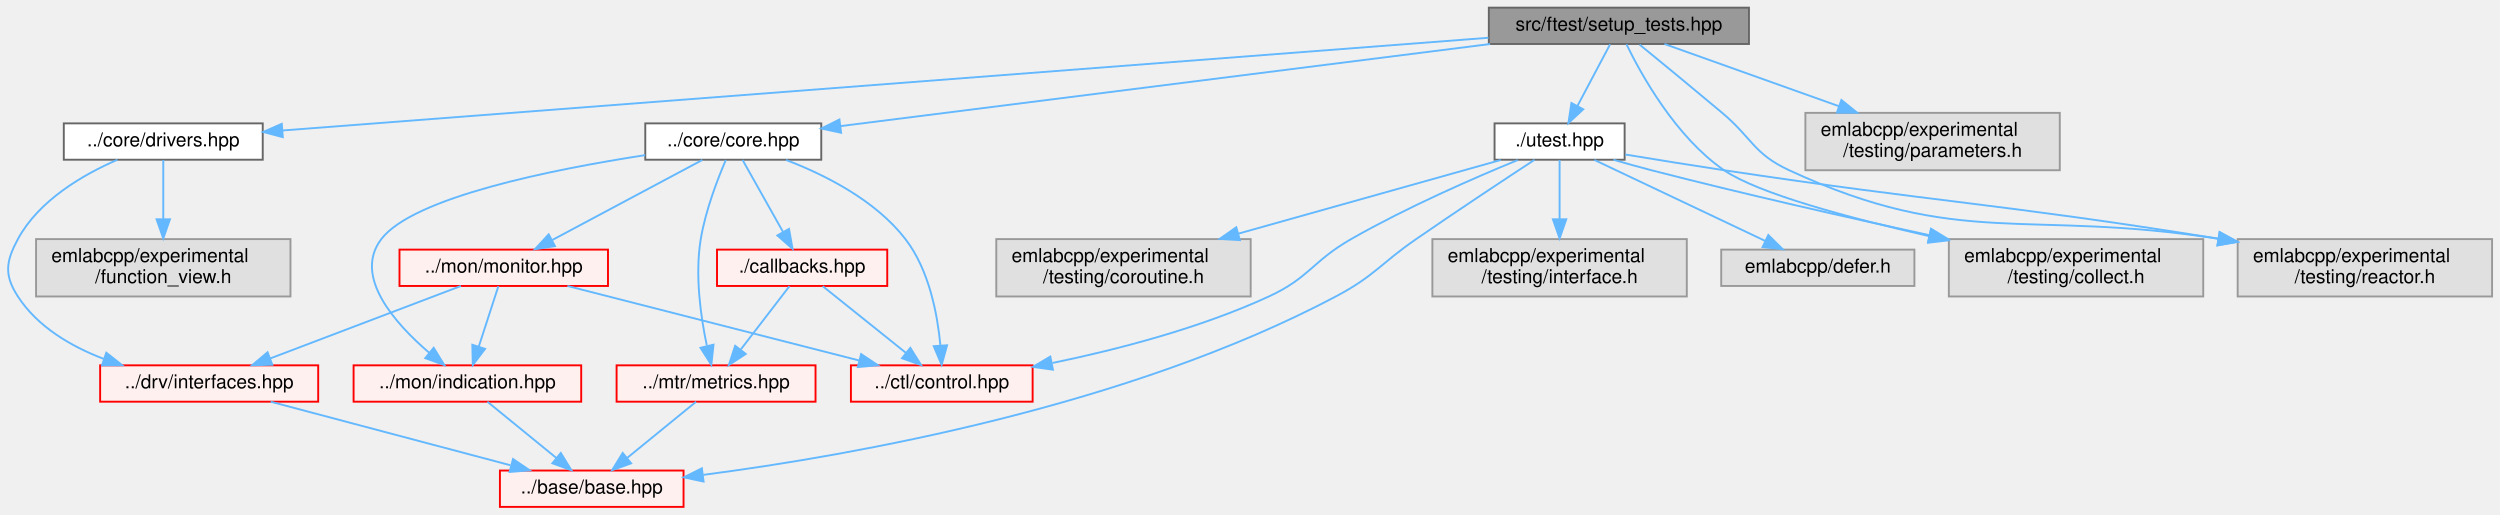
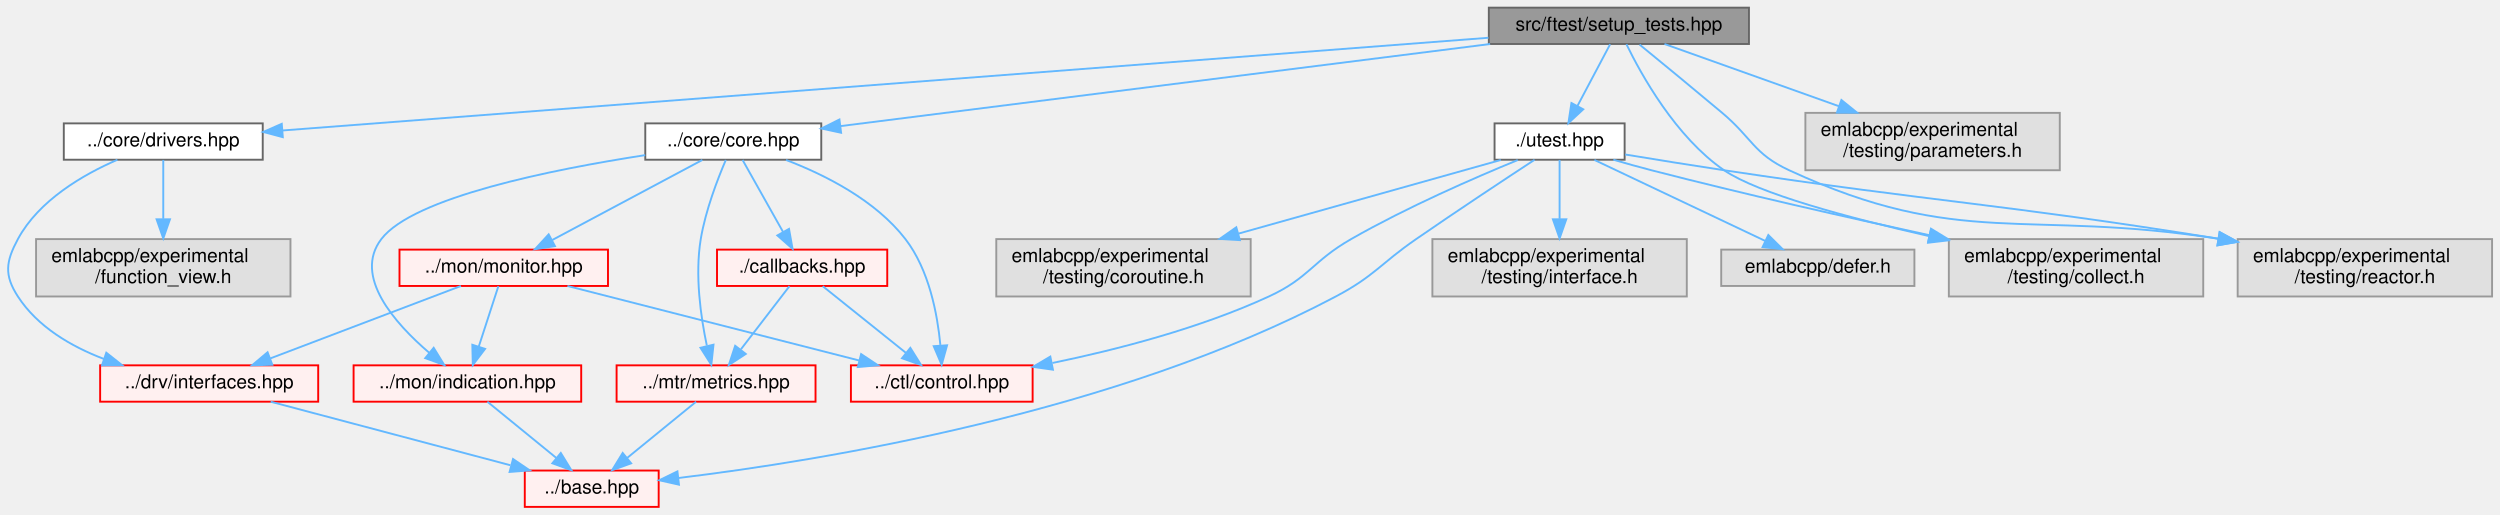
<svg xmlns="http://www.w3.org/2000/svg" xmlns:xlink="http://www.w3.org/1999/xlink" width="1307pt" height="269pt" viewBox="0.00 0.00 1306.71 269.00">
  <g id="graph0" class="graph" transform="scale(1 1) rotate(0) translate(4 265)">
    <g id="Node000001" class="node">
      <g id="a_Node000001">
        <a xlink:title=" ">
          <polygon fill="#999999" stroke="#666666" points="910.21,-261 774.21,-261 774.21,-242 910.21,-242 910.21,-261" />
          <text text-anchor="middle" x="842.21" y="-249" font-family="Helvetica,sans-Serif" font-size="10.00">src/ftest/setup_tests.hpp</text>
        </a>
      </g>
    </g>
    <g id="Node000002" class="node">
      <g id="a_Node000002">
        <a xlink:href="core_8hpp.html" target="_top" xlink:title=" ">
          <polygon fill="white" stroke="#666666" points="425.21,-200.5 333.21,-200.5 333.21,-181.5 425.21,-181.5 425.21,-200.5" />
          <text text-anchor="middle" x="379.21" y="-188.5" font-family="Helvetica,sans-Serif" font-size="10.00">../core/core.hpp</text>
        </a>
      </g>
    </g>
    <g id="edge1_Node000001_Node000002" class="edge">
      <g id="a_edge1_Node000001_Node000002">
        <a xlink:title=" ">
          <path fill="none" stroke="#63b8ff" d="M774.89,-241.99C683.19,-230.41 520.67,-209.87 435.25,-199.08" />
          <polygon fill="#63b8ff" stroke="#63b8ff" points="435.58,-195.59 425.22,-197.81 434.71,-202.54 435.58,-195.59" />
        </a>
      </g>
    </g>
    <g id="Node000042" class="node">
      <g id="a_Node000042">
        <a xlink:href="drivers_8hpp.html" target="_top" xlink:title=" ">
          <polygon fill="white" stroke="#666666" points="133.21,-200.5 29.21,-200.5 29.21,-181.5 133.21,-181.5 133.21,-200.5" />
          <text text-anchor="middle" x="81.21" y="-188.5" font-family="Helvetica,sans-Serif" font-size="10.00">../core/drivers.hpp</text>
        </a>
      </g>
    </g>
    <g id="edge15_Node000001_Node000042" class="edge">
      <g id="a_edge15_Node000001_Node000042">
        <a xlink:title=" ">
          <path fill="none" stroke="#63b8ff" d="M774.01,-245.26C627.55,-234 284.84,-207.65 143.67,-196.8" />
          <polygon fill="#63b8ff" stroke="#63b8ff" points="143.7,-193.29 133.46,-196.02 143.16,-200.27 143.7,-193.29" />
        </a>
      </g>
    </g>
    <g id="Node000044" class="node">
      <g id="a_Node000044">
        <a xlink:href="utest_8hpp.html" target="_top" xlink:title=" ">
          <polygon fill="white" stroke="#666666" points="845.21,-200.5 777.21,-200.5 777.21,-181.5 845.21,-181.5 845.21,-200.5" />
          <text text-anchor="middle" x="811.21" y="-188.5" font-family="Helvetica,sans-Serif" font-size="10.00">./utest.hpp</text>
        </a>
      </g>
    </g>
    <g id="edge18_Node000001_Node000044" class="edge">
      <g id="a_edge18_Node000001_Node000044">
        <a xlink:title=" ">
          <path fill="none" stroke="#63b8ff" d="M837.64,-241.87C833.15,-233.4 826.18,-220.24 820.52,-209.57" />
          <polygon fill="#63b8ff" stroke="#63b8ff" points="823.58,-207.86 815.81,-200.67 817.4,-211.14 823.58,-207.86" />
        </a>
      </g>
    </g>
    <g id="Node000046" class="node">
      <g id="a_Node000046">
        <a xlink:title=" ">
          <polygon fill="#e0e0e0" stroke="#999999" points="1147.71,-140 1014.71,-140 1014.71,-110 1147.71,-110 1147.71,-140" />
          <text text-anchor="start" x="1022.71" y="-128" font-family="Helvetica,sans-Serif" font-size="10.00">emlabcpp/experimental</text>
          <text text-anchor="middle" x="1081.21" y="-117" font-family="Helvetica,sans-Serif" font-size="10.00">/testing/collect.h</text>
        </a>
      </g>
    </g>
    <g id="edge26_Node000001_Node000046" class="edge">
      <g id="a_edge26_Node000001_Node000046">
        <a xlink:title=" ">
          <path fill="none" stroke="#63b8ff" d="M846.15,-241.88C853.73,-226.28 871.87,-193.34 897.21,-176 914.98,-163.84 962.19,-151.13 1004.34,-141.57" />
          <polygon fill="#63b8ff" stroke="#63b8ff" points="1005.37,-144.92 1014.37,-139.33 1003.84,-138.09 1005.37,-144.92" />
        </a>
      </g>
    </g>
    <g id="Node000049" class="node">
      <g id="a_Node000049">
        <a xlink:title=" ">
          <polygon fill="#e0e0e0" stroke="#999999" points="1298.71,-140 1165.71,-140 1165.71,-110 1298.71,-110 1298.71,-140" />
          <text text-anchor="start" x="1173.71" y="-128" font-family="Helvetica,sans-Serif" font-size="10.00">emlabcpp/experimental</text>
          <text text-anchor="middle" x="1232.21" y="-117" font-family="Helvetica,sans-Serif" font-size="10.00">/testing/reactor.h</text>
        </a>
      </g>
    </g>
    <g id="edge28_Node000001_Node000049" class="edge">
      <g id="a_edge28_Node000001_Node000049">
        <a xlink:title=" ">
          <path fill="none" stroke="#63b8ff" d="M853.02,-241.7C863.96,-232.76 881.33,-218.51 896.21,-206 911.9,-192.82 912.62,-184.6 931.21,-176 1020.64,-134.63 1054.84,-155.9 1155.61,-140.17" />
          <polygon fill="#63b8ff" stroke="#63b8ff" points="1156.27,-143.61 1165.57,-138.53 1155.14,-136.71 1156.27,-143.61" />
        </a>
      </g>
    </g>
    <g id="Node000050" class="node">
      <g id="a_Node000050">
        <a xlink:title=" ">
          <polygon fill="#e0e0e0" stroke="#999999" points="1072.71,-206 939.71,-206 939.71,-176 1072.71,-176 1072.71,-206" />
          <text text-anchor="start" x="947.71" y="-194" font-family="Helvetica,sans-Serif" font-size="10.00">emlabcpp/experimental</text>
          <text text-anchor="middle" x="1006.21" y="-183" font-family="Helvetica,sans-Serif" font-size="10.00">/testing/parameters.h</text>
        </a>
      </g>
    </g>
    <g id="edge27_Node000001_Node000050" class="edge">
      <g id="a_edge27_Node000001_Node000050">
        <a xlink:title=" ">
          <path fill="none" stroke="#63b8ff" d="M866.06,-241.99C889.87,-233.5 927.15,-220.2 957.28,-209.45" />
          <polygon fill="#63b8ff" stroke="#63b8ff" points="958.54,-212.72 966.79,-206.06 956.19,-206.13 958.54,-212.72" />
        </a>
      </g>
    </g>
    <g id="Node000003" class="node">
      <g id="a_Node000003">
        <a xlink:href="control_8hpp.html" target="_top" xlink:title=" ">
          <polygon fill="#fff0f0" stroke="red" points="535.71,-74 440.71,-74 440.71,-55 535.71,-55 535.71,-74" />
          <text text-anchor="middle" x="488.21" y="-62" font-family="Helvetica,sans-Serif" font-size="10.00">../ctl/control.hpp</text>
        </a>
      </g>
    </g>
    <g id="edge2_Node000002_Node000003" class="edge">
      <g id="a_edge2_Node000002_Node000003">
        <a xlink:title=" ">
          <path fill="none" stroke="#63b8ff" d="M406.8,-181.37C426.99,-173.66 453.5,-160.39 469.21,-140 481.54,-124.01 485.93,-100.9 487.47,-84.67" />
          <polygon fill="#63b8ff" stroke="#63b8ff" points="490.99,-84.48 488.15,-74.27 484,-84.02 490.99,-84.48" />
        </a>
      </g>
    </g>
    <g id="Node000016" class="node">
      <g id="a_Node000016">
        <a xlink:href="indication_8hpp.html" target="_top" xlink:title=" ">
          <polygon fill="#fff0f0" stroke="red" points="299.71,-74 180.71,-74 180.71,-55 299.71,-55 299.71,-74" />
          <text text-anchor="middle" x="240.21" y="-62" font-family="Helvetica,sans-Serif" font-size="10.00">../mon/indication.hpp</text>
        </a>
      </g>
    </g>
    <g id="edge3_Node000002_Node000016" class="edge">
      <g id="a_edge3_Node000002_Node000016">
        <a xlink:title=" ">
          <path fill="none" stroke="#63b8ff" d="M333.17,-183.9C284.31,-176.37 211.9,-161.83 195.21,-140 180.41,-120.64 202.13,-96.1 220.22,-80.59" />
          <polygon fill="#63b8ff" stroke="#63b8ff" points="222.58,-83.18 228.13,-74.16 218.16,-77.75 222.58,-83.18" />
        </a>
      </g>
    </g>
    <g id="Node000018" class="node">
      <g id="a_Node000018">
        <a xlink:href="monitor_8hpp.html" target="_top" xlink:title=" ">
          <polygon fill="#fff0f0" stroke="red" points="313.71,-134.5 204.71,-134.5 204.71,-115.5 313.71,-115.5 313.71,-134.5" />
          <text text-anchor="middle" x="259.21" y="-122.5" font-family="Helvetica,sans-Serif" font-size="10.00">../mon/monitor.hpp</text>
        </a>
      </g>
    </g>
    <g id="edge5_Node000002_Node000018" class="edge">
      <g id="a_edge5_Node000002_Node000018">
        <a xlink:title=" ">
          <path fill="none" stroke="#63b8ff" d="M363.03,-181.37C342.9,-170.63 308.3,-152.18 284.62,-139.55" />
          <polygon fill="#63b8ff" stroke="#63b8ff" points="285.99,-136.32 275.52,-134.7 282.7,-142.49 285.99,-136.32" />
        </a>
      </g>
    </g>
    <g id="Node000032" class="node">
      <g id="a_Node000032">
        <a xlink:href="metrics_8hpp.html" target="_top" xlink:title=" ">
          <polygon fill="#fff0f0" stroke="red" points="422.21,-74 318.21,-74 318.21,-55 422.21,-55 422.21,-74" />
          <text text-anchor="middle" x="370.21" y="-62" font-family="Helvetica,sans-Serif" font-size="10.00">../mtr/metrics.hpp</text>
        </a>
      </g>
    </g>
    <g id="edge10_Node000002_Node000032" class="edge">
      <g id="a_edge10_Node000002_Node000032">
        <a xlink:title=" ">
          <path fill="none" stroke="#63b8ff" d="M375.31,-181.37C371.11,-171.58 364.7,-155.02 362.21,-140 359.1,-121.18 362.18,-99.48 365.38,-84.37" />
          <polygon fill="#63b8ff" stroke="#63b8ff" points="368.87,-84.8 367.74,-74.26 362.06,-83.2 368.87,-84.8" />
        </a>
      </g>
    </g>
    <g id="Node000040" class="node">
      <g id="a_Node000040">
        <a xlink:href="core_2callbacks_8hpp.html" target="_top" xlink:title=" ">
          <polygon fill="#fff0f0" stroke="red" points="459.71,-134.5 370.71,-134.5 370.71,-115.5 459.71,-115.5 459.71,-134.5" />
          <text text-anchor="middle" x="415.21" y="-122.5" font-family="Helvetica,sans-Serif" font-size="10.00">./callbacks.hpp</text>
        </a>
      </g>
    </g>
    <g id="edge12_Node000002_Node000040" class="edge">
      <g id="a_edge12_Node000002_Node000040">
        <a xlink:title=" ">
          <path fill="none" stroke="#63b8ff" d="M384.07,-181.37C389.46,-171.78 398.31,-156.05 405.2,-143.8" />
          <polygon fill="#63b8ff" stroke="#63b8ff" points="408.35,-145.34 410.2,-134.91 402.25,-141.91 408.35,-145.34" />
        </a>
      </g>
    </g>
    <g id="Node000005" class="node">
      <g id="a_Node000005">
-         <a xlink:href="base_2base_8hpp.html" target="_top" xlink:title=" ">
-           <polygon fill="#fff0f0" stroke="red" points="353.21,-19 257.21,-19 257.21,0 353.21,0 353.21,-19" />
-           <text text-anchor="middle" x="305.21" y="-7" font-family="Helvetica,sans-Serif" font-size="10.00">../base/base.hpp</text>
+         <a xlink:href="base_8hpp.html" target="_top" xlink:title=" ">
+           <polygon fill="#fff0f0" stroke="red" points="340.21,-19 270.21,-19 270.21,0 340.21,0 340.21,-19" />
+           <text text-anchor="middle" x="305.21" y="-7" font-family="Helvetica,sans-Serif" font-size="10.00">../base.hpp</text>
        </a>
      </g>
    </g>
    <g id="edge4_Node000016_Node000005" class="edge">
      <g id="a_edge4_Node000016_Node000005">
        <a xlink:title=" ">
          <path fill="none" stroke="#63b8ff" d="M250.66,-54.98C260.36,-47.07 275.03,-35.11 286.71,-25.58" />
          <polygon fill="#63b8ff" stroke="#63b8ff" points="289.04,-28.2 294.58,-19.17 284.62,-22.78 289.04,-28.2" />
        </a>
      </g>
    </g>
    <g id="edge6_Node000018_Node000003" class="edge">
      <g id="a_edge6_Node000018_Node000003">
        <a xlink:title=" ">
          <path fill="none" stroke="#63b8ff" d="M292.51,-115.49C332.79,-105.2 400.69,-87.86 444.98,-76.54" />
          <polygon fill="#63b8ff" stroke="#63b8ff" points="446.05,-79.88 454.87,-74.02 444.32,-73.1 446.05,-79.88" />
        </a>
      </g>
    </g>
    <g id="edge9_Node000018_Node000016" class="edge">
      <g id="a_edge9_Node000018_Node000016">
        <a xlink:title=" ">
          <path fill="none" stroke="#63b8ff" d="M256.41,-115.37C253.72,-107.07 249.56,-94.28 246.13,-83.72" />
          <polygon fill="#63b8ff" stroke="#63b8ff" points="249.45,-82.6 243.03,-74.17 242.79,-84.76 249.45,-82.6" />
        </a>
      </g>
    </g>
    <g id="Node000021" class="node">
      <g id="a_Node000021">
        <a xlink:href="interfaces_8hpp.html" target="_top" xlink:title=" ">
          <polygon fill="#fff0f0" stroke="red" points="162.21,-74 48.21,-74 48.21,-55 162.21,-55 162.21,-74" />
          <text text-anchor="middle" x="105.21" y="-62" font-family="Helvetica,sans-Serif" font-size="10.00">../drv/interfaces.hpp</text>
        </a>
      </g>
    </g>
    <g id="edge7_Node000018_Node000021" class="edge">
      <g id="a_edge7_Node000018_Node000021">
        <a xlink:title=" ">
          <path fill="none" stroke="#63b8ff" d="M236.82,-115.49C210.59,-105.53 166.94,-88.95 137.16,-77.63" />
          <polygon fill="#63b8ff" stroke="#63b8ff" points="138.22,-74.3 127.63,-74.02 135.74,-80.84 138.22,-74.3" />
        </a>
      </g>
    </g>
    <g id="edge8_Node000021_Node000005" class="edge">
      <g id="a_edge8_Node000021_Node000005">
        <a xlink:title=" ">
          <path fill="none" stroke="#63b8ff" d="M137.35,-54.98C171.36,-45.97 225.21,-31.7 262.71,-21.76" />
          <polygon fill="#63b8ff" stroke="#63b8ff" points="264.06,-25.03 272.83,-19.08 262.27,-18.26 264.06,-25.03" />
        </a>
      </g>
    </g>
    <g id="edge11_Node000032_Node000005" class="edge">
      <g id="a_edge11_Node000032_Node000005">
        <a xlink:title=" ">
          <path fill="none" stroke="#63b8ff" d="M359.77,-54.98C350.07,-47.07 335.4,-35.11 323.71,-25.58" />
          <polygon fill="#63b8ff" stroke="#63b8ff" points="325.81,-22.78 315.85,-19.17 321.39,-28.2 325.81,-22.78" />
        </a>
      </g>
    </g>
    <g id="edge13_Node000040_Node000003" class="edge">
      <g id="a_edge13_Node000040_Node000003">
        <a xlink:title=" ">
          <path fill="none" stroke="#63b8ff" d="M425.98,-115.37C437.41,-106.21 455.69,-91.56 469.49,-80.51" />
          <polygon fill="#63b8ff" stroke="#63b8ff" points="471.78,-83.15 477.4,-74.17 467.41,-77.69 471.78,-83.15" />
        </a>
      </g>
    </g>
    <g id="edge14_Node000040_Node000032" class="edge">
      <g id="a_edge14_Node000040_Node000032">
        <a xlink:title=" ">
          <path fill="none" stroke="#63b8ff" d="M408.57,-115.37C401.93,-106.73 391.52,-93.2 383.23,-82.42" />
          <polygon fill="#63b8ff" stroke="#63b8ff" points="385.75,-79.96 376.88,-74.17 380.2,-84.23 385.75,-79.96" />
        </a>
      </g>
    </g>
    <g id="edge16_Node000042_Node000021" class="edge">
      <g id="a_edge16_Node000042_Node000021">
        <a xlink:title=" ">
          <path fill="none" stroke="#63b8ff" d="M57.24,-181.48C39.34,-173.71 16.16,-160.3 5.21,-140 -1.11,-128.26 -2.05,-121.18 5.21,-110 15.48,-94.2 32.79,-83.97 50.15,-77.35" />
          <polygon fill="#63b8ff" stroke="#63b8ff" points="51.44,-80.61 59.75,-74.04 49.16,-73.99 51.44,-80.61" />
        </a>
      </g>
    </g>
    <g id="Node000043" class="node">
      <g id="a_Node000043">
        <a xlink:title=" ">
          <polygon fill="#e0e0e0" stroke="#999999" points="147.71,-140 14.71,-140 14.71,-110 147.71,-110 147.71,-140" />
          <text text-anchor="start" x="22.71" y="-128" font-family="Helvetica,sans-Serif" font-size="10.00">emlabcpp/experimental</text>
          <text text-anchor="middle" x="81.21" y="-117" font-family="Helvetica,sans-Serif" font-size="10.00">/function_view.h</text>
        </a>
      </g>
    </g>
    <g id="edge17_Node000042_Node000043" class="edge">
      <g id="a_edge17_Node000042_Node000043">
        <a xlink:title=" ">
          <path fill="none" stroke="#63b8ff" d="M81.21,-181.37C81.21,-173.49 81.21,-161.45 81.21,-150.6" />
          <polygon fill="#63b8ff" stroke="#63b8ff" points="84.71,-150.36 81.21,-140.36 77.71,-150.36 84.71,-150.36" />
        </a>
      </g>
    </g>
    <g id="edge20_Node000044_Node000003" class="edge">
      <g id="a_edge20_Node000044_Node000003">
        <a xlink:title=" ">
          <path fill="none" stroke="#63b8ff" d="M789.34,-181.33C766.92,-172.13 731.31,-156.64 702.21,-140 681.99,-128.43 680.38,-119.75 659.21,-110 623.24,-93.42 580.04,-82.24 546.07,-75.24" />
          <polygon fill="#63b8ff" stroke="#63b8ff" points="546.33,-71.72 535.84,-73.2 544.96,-78.58 546.33,-71.72" />
        </a>
      </g>
    </g>
    <g id="edge19_Node000044_Node000005" class="edge">
      <g id="a_edge19_Node000044_Node000005">
        <a xlink:title=" ">
-           <path fill="none" stroke="#63b8ff" d="M798.12,-181.46C783.08,-171.6 757.72,-154.85 736.21,-140 717.33,-126.97 714.49,-120.73 694.21,-110 585.73,-52.56 442.43,-27.06 363.54,-16.74" />
-           <polygon fill="#63b8ff" stroke="#63b8ff" points="363.68,-13.23 353.32,-15.44 362.8,-20.18 363.68,-13.23" />
+           <path fill="none" stroke="#63b8ff" d="M798.12,-181.46C783.08,-171.6 757.72,-154.85 736.21,-140 717.33,-126.97 714.49,-120.73 694.21,-110 579.48,-49.25 425.8,-24.23 350.57,-15.11" />
+           <polygon fill="#63b8ff" stroke="#63b8ff" points="350.82,-11.61 340.48,-13.92 350.01,-18.56 350.82,-11.61" />
        </a>
      </g>
    </g>
    <g id="Node000045" class="node">
      <g id="a_Node000045">
        <a xlink:title=" ">
          <polygon fill="#e0e0e0" stroke="#999999" points="996.71,-134.5 895.71,-134.5 895.71,-115.5 996.71,-115.5 996.71,-134.5" />
          <text text-anchor="middle" x="946.21" y="-122.5" font-family="Helvetica,sans-Serif" font-size="10.00">emlabcpp/defer.h</text>
        </a>
      </g>
    </g>
    <g id="edge21_Node000044_Node000045" class="edge">
      <g id="a_edge21_Node000044_Node000045">
        <a xlink:title=" ">
          <path fill="none" stroke="#63b8ff" d="M829.42,-181.37C852.37,-170.49 892.03,-151.69 918.69,-139.05" />
          <polygon fill="#63b8ff" stroke="#63b8ff" points="920.33,-142.15 927.86,-134.7 917.33,-135.82 920.33,-142.15" />
        </a>
      </g>
    </g>
    <g id="edge22_Node000044_Node000046" class="edge">
      <g id="a_edge22_Node000044_Node000046">
        <a xlink:title=" ">
          <path fill="none" stroke="#63b8ff" d="M839.31,-181.49C845.82,-179.6 852.74,-177.67 859.21,-176 907.3,-163.59 961.69,-151.31 1004.6,-142.02" />
          <polygon fill="#63b8ff" stroke="#63b8ff" points="1005.37,-145.44 1014.41,-139.91 1003.9,-138.59 1005.37,-145.44" />
        </a>
      </g>
    </g>
    <g id="Node000047" class="node">
      <g id="a_Node000047">
        <a xlink:title=" ">
          <polygon fill="#e0e0e0" stroke="#999999" points="649.71,-140 516.71,-140 516.71,-110 649.71,-110 649.71,-140" />
          <text text-anchor="start" x="524.71" y="-128" font-family="Helvetica,sans-Serif" font-size="10.00">emlabcpp/experimental</text>
          <text text-anchor="middle" x="583.21" y="-117" font-family="Helvetica,sans-Serif" font-size="10.00">/testing/coroutine.h</text>
        </a>
      </g>
    </g>
    <g id="edge23_Node000044_Node000047" class="edge">
      <g id="a_edge23_Node000044_Node000047">
        <a xlink:title=" ">
          <path fill="none" stroke="#63b8ff" d="M780.46,-181.37C745.43,-171.54 687.34,-155.23 643.25,-142.85" />
          <polygon fill="#63b8ff" stroke="#63b8ff" points="644.07,-139.45 633.5,-140.12 642.18,-146.19 644.07,-139.45" />
        </a>
      </g>
    </g>
    <g id="Node000048" class="node">
      <g id="a_Node000048">
        <a xlink:title=" ">
          <polygon fill="#e0e0e0" stroke="#999999" points="877.71,-140 744.71,-140 744.71,-110 877.71,-110 877.71,-140" />
          <text text-anchor="start" x="752.71" y="-128" font-family="Helvetica,sans-Serif" font-size="10.00">emlabcpp/experimental</text>
          <text text-anchor="middle" x="811.21" y="-117" font-family="Helvetica,sans-Serif" font-size="10.00">/testing/interface.h</text>
        </a>
      </g>
    </g>
    <g id="edge24_Node000044_Node000048" class="edge">
      <g id="a_edge24_Node000044_Node000048">
        <a xlink:title=" ">
          <path fill="none" stroke="#63b8ff" d="M811.21,-181.37C811.21,-173.49 811.21,-161.45 811.21,-150.6" />
          <polygon fill="#63b8ff" stroke="#63b8ff" points="814.71,-150.36 811.21,-140.36 807.71,-150.36 814.71,-150.36" />
        </a>
      </g>
    </g>
    <g id="edge25_Node000044_Node000049" class="edge">
      <g id="a_edge25_Node000044_Node000049">
        <a xlink:title=" ">
          <path fill="none" stroke="#63b8ff" d="M845.5,-184.23C861.24,-181.63 880.16,-178.57 897.21,-176 1009.42,-159.1 1040.39,-158.72 1155.66,-140.21" />
          <polygon fill="#63b8ff" stroke="#63b8ff" points="1156.27,-143.66 1165.59,-138.61 1155.15,-136.75 1156.27,-143.66" />
        </a>
      </g>
    </g>
  </g>
</svg>
